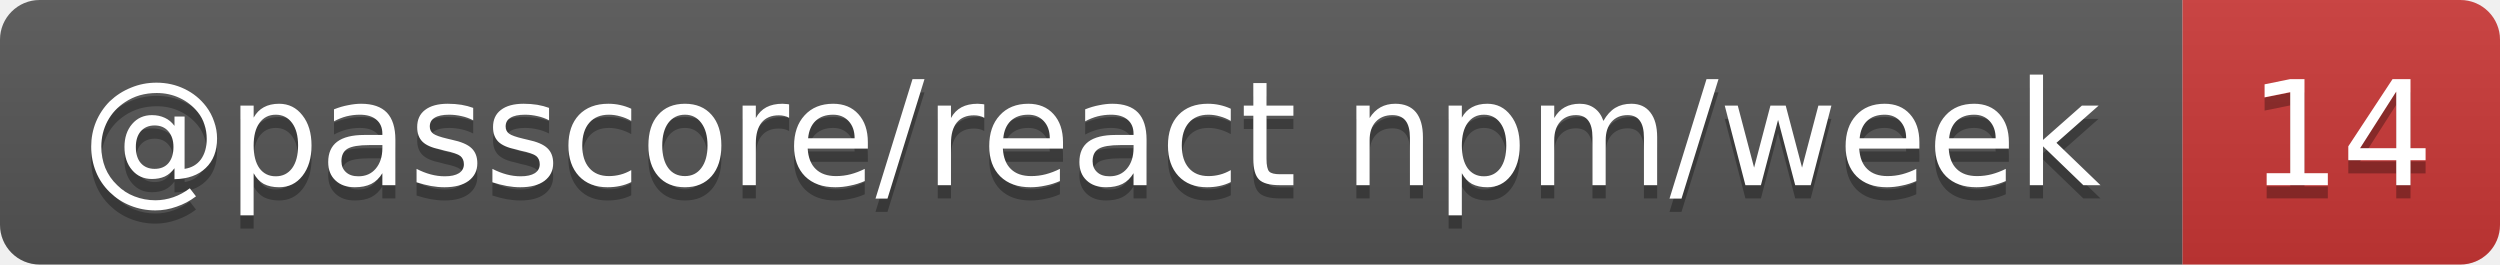
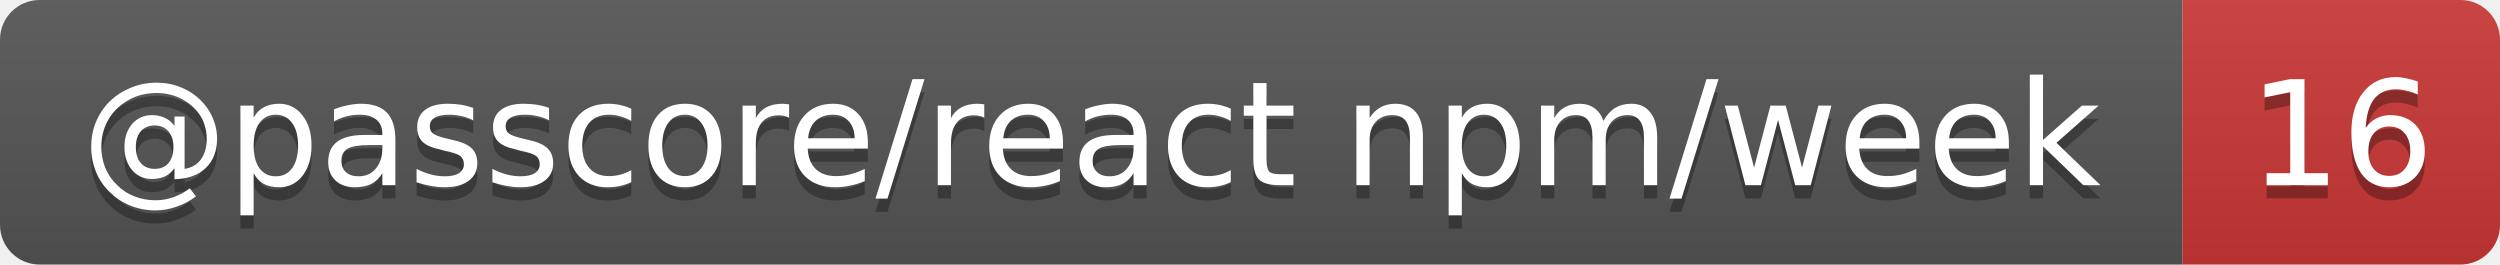
- <svg xmlns="http://www.w3.org/2000/svg" width="189" height="20" role="img" aria-label="@passcore/react npm/week: 14">
+ <svg xmlns="http://www.w3.org/2000/svg" width="189" height="20" role="img" aria-label="@passcore/react npm/week: 16">
  <linearGradient id="s" x2="0" y2="100%">
    <stop offset="0" stop-color="#bbb" stop-opacity=".1" />
    <stop offset="1" stop-opacity=".1" />
  </linearGradient>
  <clipPath id="r">
    <rect width="189" height="20" rx="3" fill="#fff" />
  </clipPath>
  <g clip-path="url(#r)">
    <rect width="165" height="20" fill="#555" />
    <rect x="165" width="24" height="20" fill="#cb3837" />
    <rect width="189" height="20" fill="url(#s)" />
  </g>
  <g fill="#fff" text-anchor="middle" font-family="Verdana,Geneva,DejaVu Sans,sans-serif" text-rendering="geometricPrecision" font-size="11">
    <text aria-hidden="true" x="82.5" y="15" fill="#010101" fill-opacity=".3" textLength="154.7">@passcore/react npm/week</text>
-     <text aria-hidden="true" x="177" y="15" fill="#010101" fill-opacity=".3" textLength="14">14</text>
+     <text aria-hidden="true" x="177" y="15" fill="#010101" fill-opacity=".3" textLength="14">16</text>
    <text x="82.5" y="14" textLength="154.7">@passcore/react npm/week</text>
-     <text x="177" y="14" textLength="14">14</text>
+     <text x="177" y="14" textLength="14">16</text>
  </g>
</svg>
